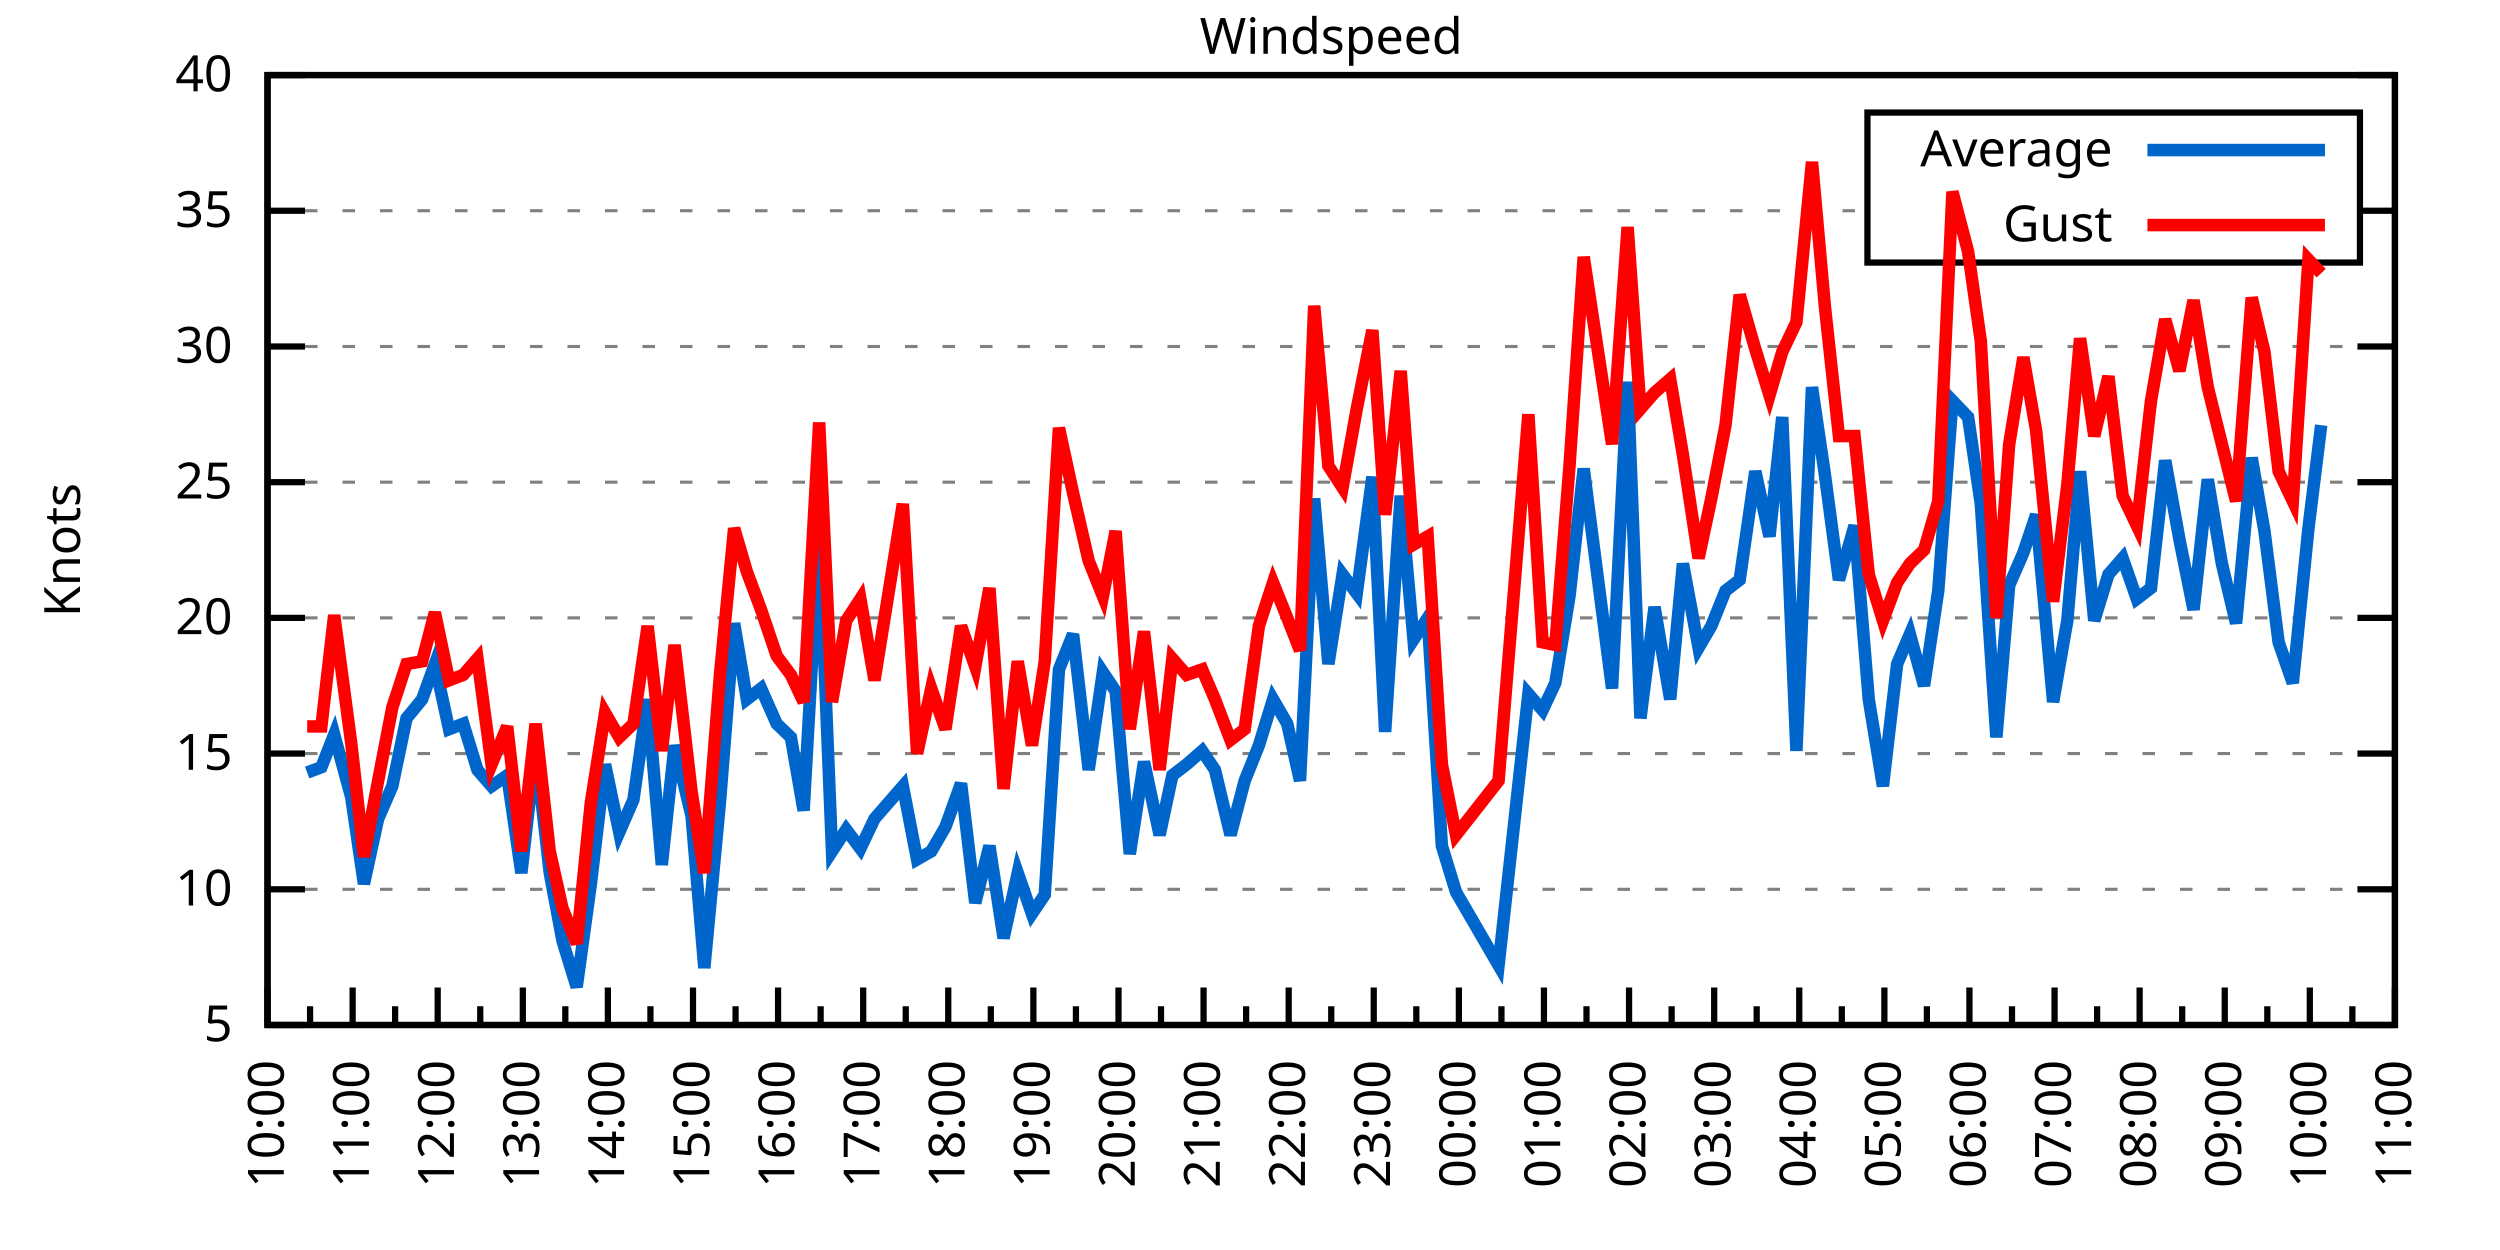
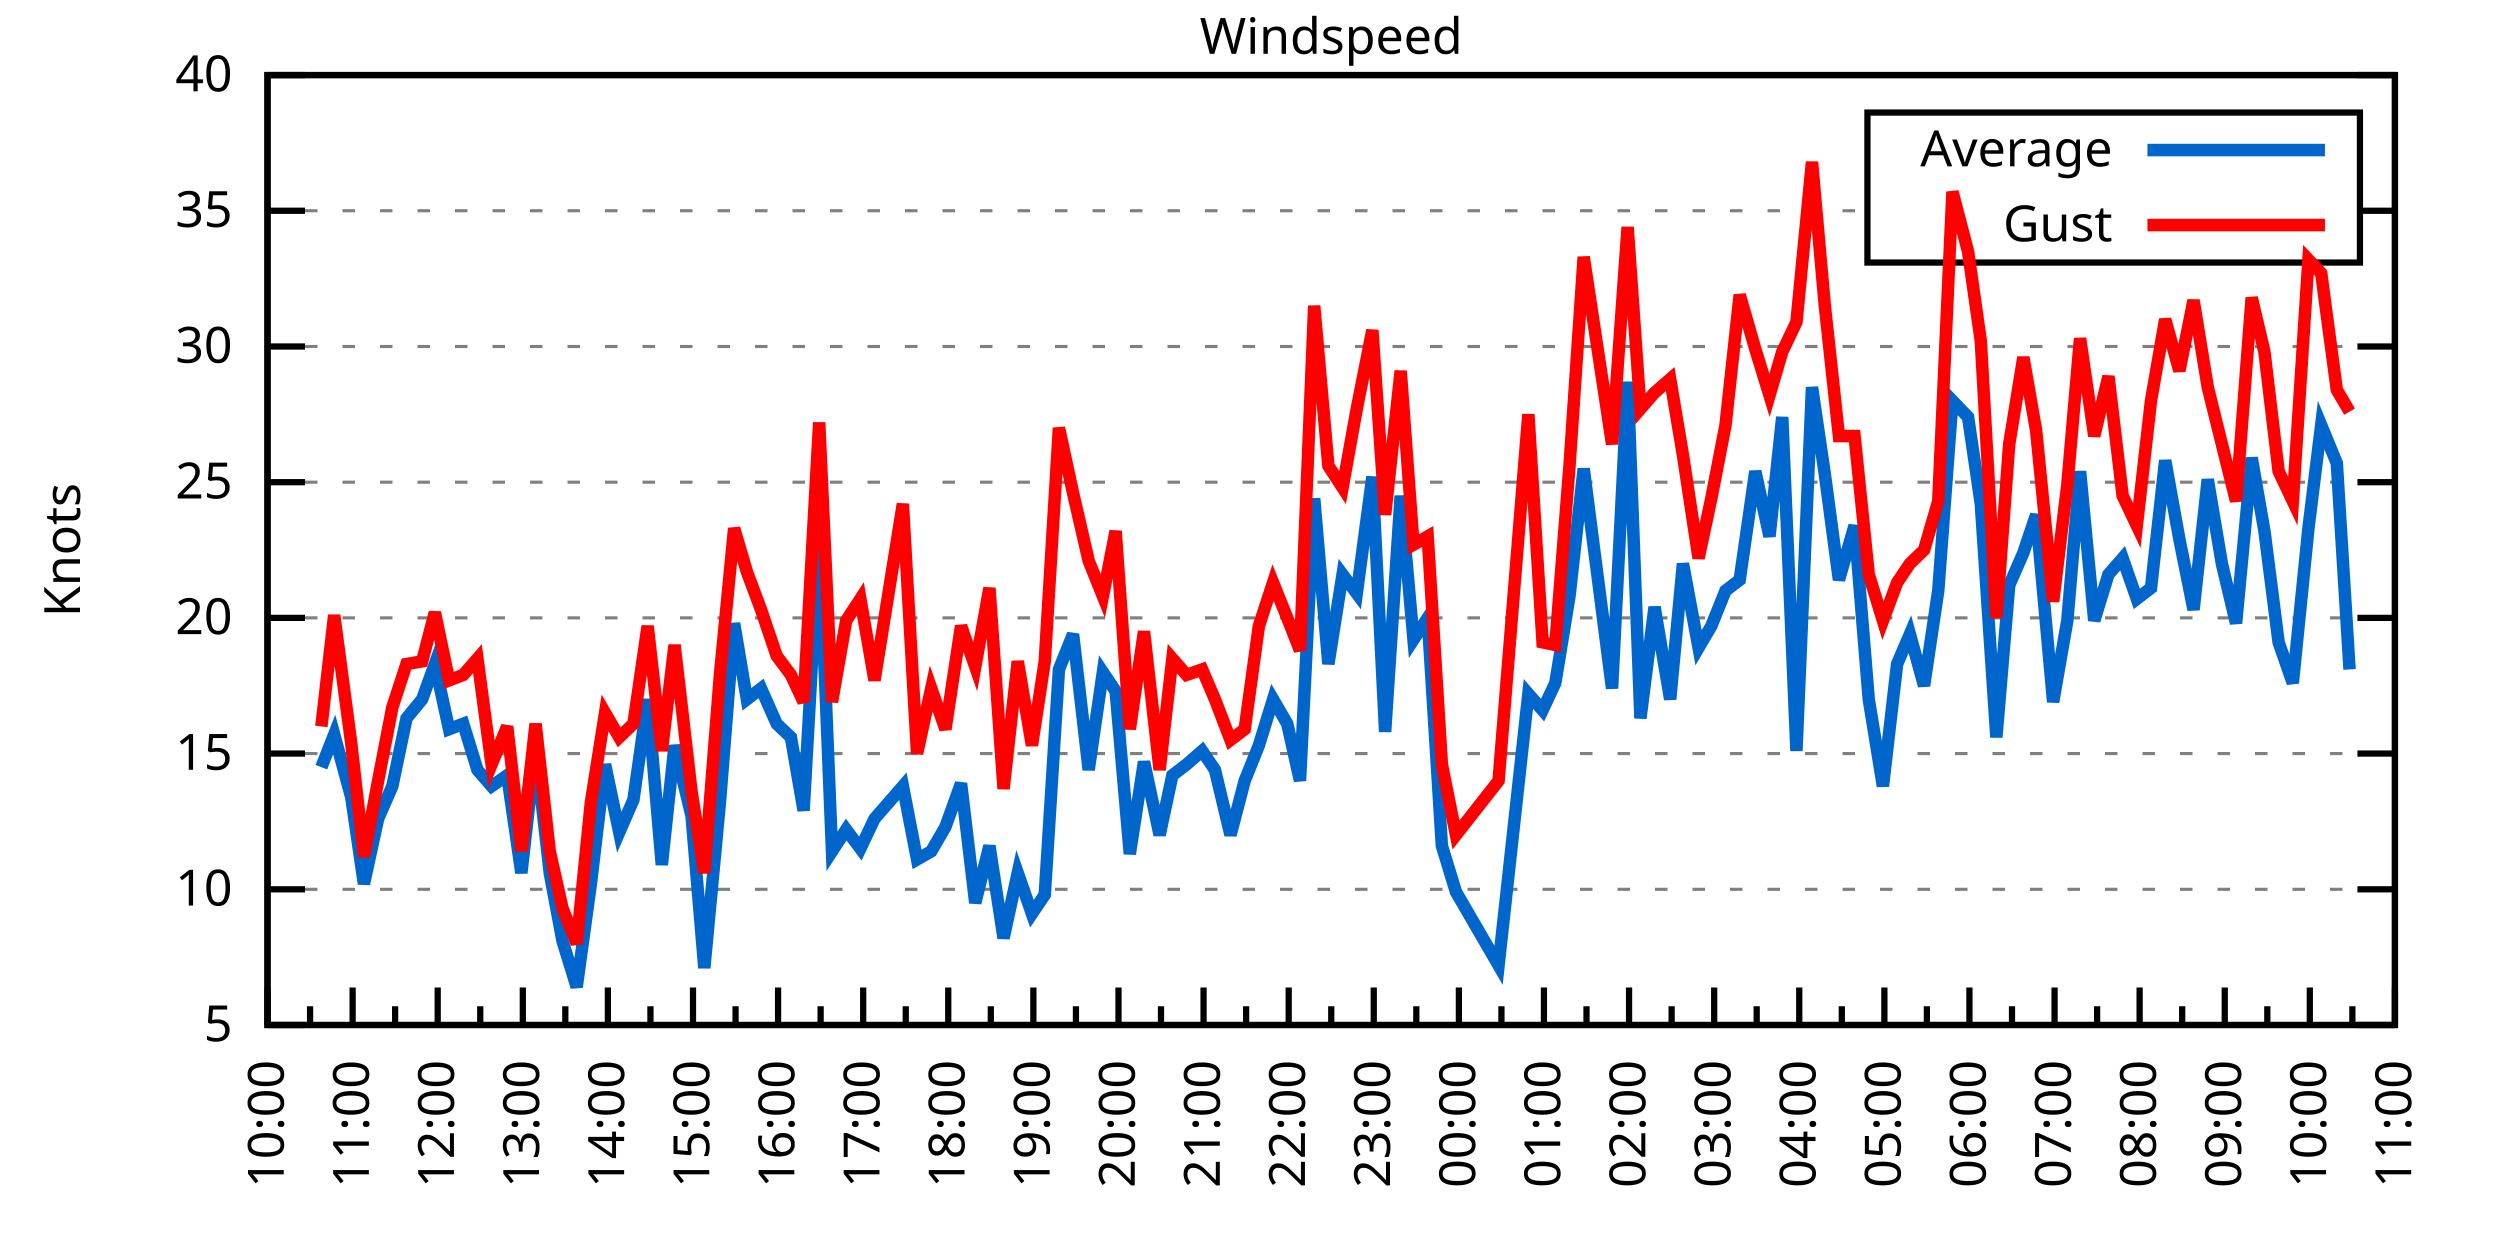
<svg xmlns="http://www.w3.org/2000/svg" xmlns:xlink="http://www.w3.org/1999/xlink" width="400" height="200" viewBox="0 0 400 200">
  <g id="gnuplot_canvas">
    <rect x="0" y="0" width="400" height="200" fill="none" />
    <defs>
      <circle id="gpDot" r="0.5" stroke-width="0.5" stroke="currentColor" />
      <path id="gpPt0" stroke-width="0.333" stroke="currentColor" d="M-1,0 h2 M0,-1 v2" />
      <path id="gpPt1" stroke-width="0.333" stroke="currentColor" d="M-1,-1 L1,1 M1,-1 L-1,1" />
      <path id="gpPt2" stroke-width="0.333" stroke="currentColor" d="M-1,0 L1,0 M0,-1 L0,1 M-1,-1 L1,1 M-1,1 L1,-1" />
      <rect id="gpPt3" stroke-width="0.333" stroke="currentColor" x="-1" y="-1" width="2" height="2" />
      <rect id="gpPt4" stroke-width="0.333" stroke="currentColor" fill="currentColor" x="-1" y="-1" width="2" height="2" />
      <circle id="gpPt5" stroke-width="0.333" stroke="currentColor" cx="0" cy="0" r="1" />
      <use xlink:href="#gpPt5" id="gpPt6" fill="currentColor" stroke="none" />
      <path id="gpPt7" stroke-width="0.333" stroke="currentColor" d="M0,-1.33 L-1.33,0.67 L1.33,0.67 z" />
      <use xlink:href="#gpPt7" id="gpPt8" fill="currentColor" stroke="none" />
      <use xlink:href="#gpPt7" id="gpPt9" stroke="currentColor" transform="rotate(180)" />
      <use xlink:href="#gpPt9" id="gpPt10" fill="currentColor" stroke="none" />
      <use xlink:href="#gpPt3" id="gpPt11" stroke="currentColor" transform="rotate(45)" />
      <use xlink:href="#gpPt11" id="gpPt12" fill="currentColor" stroke="none" />
      <path id="gpPt13" stroke-width="0.333" stroke="currentColor" d="M0,1.330 L1.265,0.411 L0.782,-1.067 L-0.782,-1.076 L-1.265,0.411 z" />
      <use xlink:href="#gpPt13" id="gpPt14" fill="currentColor" stroke="none" />
      <filter id="textbox" filterUnits="objectBoundingBox" x="0" y="0" height="1" width="1">
        <feFlood flood-color="white" flood-opacity="1" result="bgnd" />
        <feComposite in="SourceGraphic" in2="bgnd" operator="atop" />
      </filter>
      <filter id="greybox" filterUnits="objectBoundingBox" x="0" y="0" height="1" width="1">
        <feFlood flood-color="lightgrey" flood-opacity="1" result="grey" />
        <feComposite in="SourceGraphic" in2="grey" operator="atop" />
      </filter>
    </defs>
    <g fill="none" color="white" stroke="currentColor" stroke-width="1.00" stroke-linecap="butt" stroke-linejoin="miter">
</g>
    <g fill="none" color="black" stroke="currentColor" stroke-width="1.00" stroke-linecap="butt" stroke-linejoin="miter">
      <g stroke="none" shape-rendering="crispEdges">
        <polygon fill="rgb(255, 255, 255)" points="42.80,164.00 383.18,164.00 383.18,12.02 42.80,12.02 " />
      </g>
    </g>
    <g fill="none" color="black" stroke="currentColor" stroke-width="1.00" stroke-linecap="butt" stroke-linejoin="miter">
</g>
    <g fill="none" color="black" stroke="black" stroke-width="0.50" stroke-linecap="butt" stroke-linejoin="miter">
</g>
    <g fill="none" color="gray" stroke="currentColor" stroke-width="0.50" stroke-linecap="butt" stroke-linejoin="miter">
      <path stroke="gray" stroke-dasharray="2,4" class="gridline" d="M42.80,164.00 L383.19,164.00  " />
    </g>
    <g fill="none" color="gray" stroke="gray" stroke-width="1.00" stroke-linecap="butt" stroke-linejoin="miter">
</g>
    <g fill="none" color="black" stroke="currentColor" stroke-width="1.00" stroke-linecap="butt" stroke-linejoin="miter">
      <path stroke="black" d="M42.80,164.00 L48.80,164.00 M383.19,164.00 L377.19,164.00  " />
      <g transform="translate(37.20,166.60)" stroke="none" fill="black" font-family="Sans" font-size="8.00" text-anchor="end">
        <text>
          <tspan font-family="Sans"> 5</tspan>
        </text>
      </g>
    </g>
    <g fill="none" color="black" stroke="currentColor" stroke-width="1.00" stroke-linecap="butt" stroke-linejoin="miter">
</g>
    <g fill="none" color="black" stroke="black" stroke-width="0.50" stroke-linecap="butt" stroke-linejoin="miter">
</g>
    <g fill="none" color="gray" stroke="currentColor" stroke-width="0.50" stroke-linecap="butt" stroke-linejoin="miter">
      <path stroke="gray" stroke-dasharray="2,4" class="gridline" d="M42.80,142.29 L383.19,142.29  " />
    </g>
    <g fill="none" color="gray" stroke="gray" stroke-width="1.00" stroke-linecap="butt" stroke-linejoin="miter">
</g>
    <g fill="none" color="black" stroke="currentColor" stroke-width="1.00" stroke-linecap="butt" stroke-linejoin="miter">
      <path stroke="black" d="M42.80,142.29 L48.80,142.29 M383.19,142.29 L377.19,142.29  " />
      <g transform="translate(37.20,144.89)" stroke="none" fill="black" font-family="Sans" font-size="8.00" text-anchor="end">
        <text>
          <tspan font-family="Sans"> 10</tspan>
        </text>
      </g>
    </g>
    <g fill="none" color="black" stroke="currentColor" stroke-width="1.00" stroke-linecap="butt" stroke-linejoin="miter">
</g>
    <g fill="none" color="black" stroke="black" stroke-width="0.50" stroke-linecap="butt" stroke-linejoin="miter">
</g>
    <g fill="none" color="gray" stroke="currentColor" stroke-width="0.50" stroke-linecap="butt" stroke-linejoin="miter">
      <path stroke="gray" stroke-dasharray="2,4" class="gridline" d="M42.80,120.57 L383.19,120.57  " />
    </g>
    <g fill="none" color="gray" stroke="gray" stroke-width="1.00" stroke-linecap="butt" stroke-linejoin="miter">
</g>
    <g fill="none" color="black" stroke="currentColor" stroke-width="1.00" stroke-linecap="butt" stroke-linejoin="miter">
      <path stroke="black" d="M42.80,120.57 L48.80,120.57 M383.19,120.57 L377.19,120.57  " />
      <g transform="translate(37.20,123.17)" stroke="none" fill="black" font-family="Sans" font-size="8.00" text-anchor="end">
        <text>
          <tspan font-family="Sans"> 15</tspan>
        </text>
      </g>
    </g>
    <g fill="none" color="black" stroke="currentColor" stroke-width="1.00" stroke-linecap="butt" stroke-linejoin="miter">
</g>
    <g fill="none" color="black" stroke="black" stroke-width="0.50" stroke-linecap="butt" stroke-linejoin="miter">
</g>
    <g fill="none" color="gray" stroke="currentColor" stroke-width="0.50" stroke-linecap="butt" stroke-linejoin="miter">
      <path stroke="gray" stroke-dasharray="2,4" class="gridline" d="M42.80,98.86 L383.19,98.86  " />
    </g>
    <g fill="none" color="gray" stroke="gray" stroke-width="1.00" stroke-linecap="butt" stroke-linejoin="miter">
</g>
    <g fill="none" color="black" stroke="currentColor" stroke-width="1.00" stroke-linecap="butt" stroke-linejoin="miter">
      <path stroke="black" d="M42.80,98.86 L48.80,98.86 M383.19,98.86 L377.19,98.86  " />
      <g transform="translate(37.20,101.46)" stroke="none" fill="black" font-family="Sans" font-size="8.00" text-anchor="end">
        <text>
          <tspan font-family="Sans"> 20</tspan>
        </text>
      </g>
    </g>
    <g fill="none" color="black" stroke="currentColor" stroke-width="1.00" stroke-linecap="butt" stroke-linejoin="miter">
</g>
    <g fill="none" color="black" stroke="black" stroke-width="0.50" stroke-linecap="butt" stroke-linejoin="miter">
</g>
    <g fill="none" color="gray" stroke="currentColor" stroke-width="0.50" stroke-linecap="butt" stroke-linejoin="miter">
      <path stroke="gray" stroke-dasharray="2,4" class="gridline" d="M42.80,77.15 L383.19,77.15  " />
    </g>
    <g fill="none" color="gray" stroke="gray" stroke-width="1.00" stroke-linecap="butt" stroke-linejoin="miter">
</g>
    <g fill="none" color="black" stroke="currentColor" stroke-width="1.00" stroke-linecap="butt" stroke-linejoin="miter">
      <path stroke="black" d="M42.80,77.15 L48.80,77.15 M383.19,77.15 L377.19,77.15  " />
      <g transform="translate(37.20,79.75)" stroke="none" fill="black" font-family="Sans" font-size="8.00" text-anchor="end">
        <text>
          <tspan font-family="Sans"> 25</tspan>
        </text>
      </g>
    </g>
    <g fill="none" color="black" stroke="currentColor" stroke-width="1.00" stroke-linecap="butt" stroke-linejoin="miter">
</g>
    <g fill="none" color="black" stroke="black" stroke-width="0.50" stroke-linecap="butt" stroke-linejoin="miter">
</g>
    <g fill="none" color="gray" stroke="currentColor" stroke-width="0.50" stroke-linecap="butt" stroke-linejoin="miter">
      <path stroke="gray" stroke-dasharray="2,4" class="gridline" d="M42.80,55.44 L383.19,55.44  " />
    </g>
    <g fill="none" color="gray" stroke="gray" stroke-width="1.00" stroke-linecap="butt" stroke-linejoin="miter">
</g>
    <g fill="none" color="black" stroke="currentColor" stroke-width="1.00" stroke-linecap="butt" stroke-linejoin="miter">
      <path stroke="black" d="M42.80,55.44 L48.80,55.44 M383.19,55.44 L377.19,55.44  " />
      <g transform="translate(37.20,58.04)" stroke="none" fill="black" font-family="Sans" font-size="8.00" text-anchor="end">
        <text>
          <tspan font-family="Sans"> 30</tspan>
        </text>
      </g>
    </g>
    <g fill="none" color="black" stroke="currentColor" stroke-width="1.00" stroke-linecap="butt" stroke-linejoin="miter">
</g>
    <g fill="none" color="black" stroke="black" stroke-width="0.50" stroke-linecap="butt" stroke-linejoin="miter">
</g>
    <g fill="none" color="gray" stroke="currentColor" stroke-width="0.50" stroke-linecap="butt" stroke-linejoin="miter">
      <path stroke="gray" stroke-dasharray="2,4" class="gridline" d="M42.80,33.72 L298.79,33.72 M377.59,33.72 L383.19,33.72  " />
    </g>
    <g fill="none" color="gray" stroke="gray" stroke-width="1.00" stroke-linecap="butt" stroke-linejoin="miter">
</g>
    <g fill="none" color="black" stroke="currentColor" stroke-width="1.00" stroke-linecap="butt" stroke-linejoin="miter">
      <path stroke="black" d="M42.80,33.72 L48.80,33.72 M383.19,33.72 L377.19,33.72  " />
      <g transform="translate(37.20,36.32)" stroke="none" fill="black" font-family="Sans" font-size="8.00" text-anchor="end">
        <text>
          <tspan font-family="Sans"> 35</tspan>
        </text>
      </g>
    </g>
    <g fill="none" color="black" stroke="currentColor" stroke-width="1.00" stroke-linecap="butt" stroke-linejoin="miter">
</g>
    <g fill="none" color="black" stroke="black" stroke-width="0.50" stroke-linecap="butt" stroke-linejoin="miter">
</g>
    <g fill="none" color="gray" stroke="currentColor" stroke-width="0.50" stroke-linecap="butt" stroke-linejoin="miter">
      <path stroke="gray" stroke-dasharray="2,4" class="gridline" d="M42.80,12.01 L383.19,12.01  " />
    </g>
    <g fill="none" color="gray" stroke="gray" stroke-width="1.00" stroke-linecap="butt" stroke-linejoin="miter">
</g>
    <g fill="none" color="black" stroke="currentColor" stroke-width="1.00" stroke-linecap="butt" stroke-linejoin="miter">
      <path stroke="black" d="M42.80,12.01 L48.80,12.01 M383.19,12.01 L377.19,12.01  " />
      <g transform="translate(37.20,14.61)" stroke="none" fill="black" font-family="Sans" font-size="8.00" text-anchor="end">
        <text>
          <tspan font-family="Sans"> 40</tspan>
        </text>
      </g>
    </g>
    <g fill="none" color="black" stroke="currentColor" stroke-width="1.00" stroke-linecap="butt" stroke-linejoin="miter">
      <path stroke="black" d="M42.80,164.00 L42.80,158.00  " />
      <g transform="translate(45.40,169.60) rotate(270)" stroke="none" fill="black" font-family="Sans" font-size="8.00" text-anchor="end">
        <text>
          <tspan font-family="Sans">10:00</tspan>
        </text>
      </g>
    </g>
    <g fill="none" color="black" stroke="currentColor" stroke-width="1.00" stroke-linecap="butt" stroke-linejoin="miter">
      <path stroke="black" d="M49.61,164.00 L49.61,161.00 M56.42,164.00 L56.42,158.00  " />
      <g transform="translate(59.02,169.60) rotate(270)" stroke="none" fill="black" font-family="Sans" font-size="8.00" text-anchor="end">
        <text>
          <tspan font-family="Sans">11:00</tspan>
        </text>
      </g>
    </g>
    <g fill="none" color="black" stroke="currentColor" stroke-width="1.00" stroke-linecap="butt" stroke-linejoin="miter">
      <path stroke="black" d="M63.22,164.00 L63.22,161.00 M70.03,164.00 L70.03,158.00  " />
      <g transform="translate(72.63,169.60) rotate(270)" stroke="none" fill="black" font-family="Sans" font-size="8.00" text-anchor="end">
        <text>
          <tspan font-family="Sans">12:00</tspan>
        </text>
      </g>
    </g>
    <g fill="none" color="black" stroke="currentColor" stroke-width="1.00" stroke-linecap="butt" stroke-linejoin="miter">
      <path stroke="black" d="M76.84,164.00 L76.84,161.00 M83.65,164.00 L83.65,158.00  " />
      <g transform="translate(86.25,169.60) rotate(270)" stroke="none" fill="black" font-family="Sans" font-size="8.00" text-anchor="end">
        <text>
          <tspan font-family="Sans">13:00</tspan>
        </text>
      </g>
    </g>
    <g fill="none" color="black" stroke="currentColor" stroke-width="1.00" stroke-linecap="butt" stroke-linejoin="miter">
      <path stroke="black" d="M90.45,164.00 L90.45,161.00 M97.26,164.00 L97.26,158.00  " />
      <g transform="translate(99.86,169.60) rotate(270)" stroke="none" fill="black" font-family="Sans" font-size="8.00" text-anchor="end">
        <text>
          <tspan font-family="Sans">14:00</tspan>
        </text>
      </g>
    </g>
    <g fill="none" color="black" stroke="currentColor" stroke-width="1.00" stroke-linecap="butt" stroke-linejoin="miter">
      <path stroke="black" d="M104.07,164.00 L104.07,161.00 M110.88,164.00 L110.88,158.00  " />
      <g transform="translate(113.48,169.60) rotate(270)" stroke="none" fill="black" font-family="Sans" font-size="8.00" text-anchor="end">
        <text>
          <tspan font-family="Sans">15:00</tspan>
        </text>
      </g>
    </g>
    <g fill="none" color="black" stroke="currentColor" stroke-width="1.00" stroke-linecap="butt" stroke-linejoin="miter">
      <path stroke="black" d="M117.69,164.00 L117.69,161.00 M124.49,164.00 L124.49,158.00  " />
      <g transform="translate(127.09,169.60) rotate(270)" stroke="none" fill="black" font-family="Sans" font-size="8.00" text-anchor="end">
        <text>
          <tspan font-family="Sans">16:00</tspan>
        </text>
      </g>
    </g>
    <g fill="none" color="black" stroke="currentColor" stroke-width="1.00" stroke-linecap="butt" stroke-linejoin="miter">
      <path stroke="black" d="M131.30,164.00 L131.30,161.00 M138.11,164.00 L138.11,158.00  " />
      <g transform="translate(140.71,169.60) rotate(270)" stroke="none" fill="black" font-family="Sans" font-size="8.00" text-anchor="end">
        <text>
          <tspan font-family="Sans">17:00</tspan>
        </text>
      </g>
    </g>
    <g fill="none" color="black" stroke="currentColor" stroke-width="1.00" stroke-linecap="butt" stroke-linejoin="miter">
      <path stroke="black" d="M144.92,164.00 L144.92,161.00 M151.72,164.00 L151.72,158.00  " />
      <g transform="translate(154.32,169.60) rotate(270)" stroke="none" fill="black" font-family="Sans" font-size="8.00" text-anchor="end">
        <text>
          <tspan font-family="Sans">18:00</tspan>
        </text>
      </g>
    </g>
    <g fill="none" color="black" stroke="currentColor" stroke-width="1.00" stroke-linecap="butt" stroke-linejoin="miter">
      <path stroke="black" d="M158.53,164.00 L158.53,161.00 M165.34,164.00 L165.34,158.00  " />
      <g transform="translate(167.94,169.60) rotate(270)" stroke="none" fill="black" font-family="Sans" font-size="8.00" text-anchor="end">
        <text>
          <tspan font-family="Sans">19:00</tspan>
        </text>
      </g>
    </g>
    <g fill="none" color="black" stroke="currentColor" stroke-width="1.00" stroke-linecap="butt" stroke-linejoin="miter">
      <path stroke="black" d="M172.15,164.00 L172.15,161.00 M178.96,164.00 L178.96,158.00  " />
      <g transform="translate(181.56,169.60) rotate(270)" stroke="none" fill="black" font-family="Sans" font-size="8.00" text-anchor="end">
        <text>
          <tspan font-family="Sans">20:00</tspan>
        </text>
      </g>
    </g>
    <g fill="none" color="black" stroke="currentColor" stroke-width="1.00" stroke-linecap="butt" stroke-linejoin="miter">
      <path stroke="black" d="M185.76,164.00 L185.76,161.00 M192.57,164.00 L192.57,158.00  " />
      <g transform="translate(195.17,169.60) rotate(270)" stroke="none" fill="black" font-family="Sans" font-size="8.00" text-anchor="end">
        <text>
          <tspan font-family="Sans">21:00</tspan>
        </text>
      </g>
    </g>
    <g fill="none" color="black" stroke="currentColor" stroke-width="1.00" stroke-linecap="butt" stroke-linejoin="miter">
      <path stroke="black" d="M199.38,164.00 L199.38,161.00 M206.19,164.00 L206.19,158.00  " />
      <g transform="translate(208.79,169.60) rotate(270)" stroke="none" fill="black" font-family="Sans" font-size="8.00" text-anchor="end">
        <text>
          <tspan font-family="Sans">22:00</tspan>
        </text>
      </g>
    </g>
    <g fill="none" color="black" stroke="currentColor" stroke-width="1.00" stroke-linecap="butt" stroke-linejoin="miter">
      <path stroke="black" d="M213.00,164.00 L213.00,161.00 M219.80,164.00 L219.80,158.00  " />
      <g transform="translate(222.40,169.60) rotate(270)" stroke="none" fill="black" font-family="Sans" font-size="8.00" text-anchor="end">
        <text>
          <tspan font-family="Sans">23:00</tspan>
        </text>
      </g>
    </g>
    <g fill="none" color="black" stroke="currentColor" stroke-width="1.00" stroke-linecap="butt" stroke-linejoin="miter">
      <path stroke="black" d="M226.61,164.00 L226.61,161.00 M233.42,164.00 L233.42,158.00  " />
      <g transform="translate(236.02,169.60) rotate(270)" stroke="none" fill="black" font-family="Sans" font-size="8.00" text-anchor="end">
        <text>
          <tspan font-family="Sans">00:00</tspan>
        </text>
      </g>
    </g>
    <g fill="none" color="black" stroke="currentColor" stroke-width="1.00" stroke-linecap="butt" stroke-linejoin="miter">
      <path stroke="black" d="M240.23,164.00 L240.23,161.00 M247.03,164.00 L247.03,158.00  " />
      <g transform="translate(249.63,169.60) rotate(270)" stroke="none" fill="black" font-family="Sans" font-size="8.00" text-anchor="end">
        <text>
          <tspan font-family="Sans">01:00</tspan>
        </text>
      </g>
    </g>
    <g fill="none" color="black" stroke="currentColor" stroke-width="1.00" stroke-linecap="butt" stroke-linejoin="miter">
      <path stroke="black" d="M253.84,164.00 L253.84,161.00 M260.65,164.00 L260.65,158.00  " />
      <g transform="translate(263.25,169.60) rotate(270)" stroke="none" fill="black" font-family="Sans" font-size="8.00" text-anchor="end">
        <text>
          <tspan font-family="Sans">02:00</tspan>
        </text>
      </g>
    </g>
    <g fill="none" color="black" stroke="currentColor" stroke-width="1.00" stroke-linecap="butt" stroke-linejoin="miter">
      <path stroke="black" d="M267.46,164.00 L267.46,161.00 M274.27,164.00 L274.27,158.00  " />
      <g transform="translate(276.87,169.60) rotate(270)" stroke="none" fill="black" font-family="Sans" font-size="8.00" text-anchor="end">
        <text>
          <tspan font-family="Sans">03:00</tspan>
        </text>
      </g>
    </g>
    <g fill="none" color="black" stroke="currentColor" stroke-width="1.00" stroke-linecap="butt" stroke-linejoin="miter">
      <path stroke="black" d="M281.07,164.00 L281.07,161.00 M287.88,164.00 L287.88,158.00  " />
      <g transform="translate(290.48,169.60) rotate(270)" stroke="none" fill="black" font-family="Sans" font-size="8.00" text-anchor="end">
        <text>
          <tspan font-family="Sans">04:00</tspan>
        </text>
      </g>
    </g>
    <g fill="none" color="black" stroke="currentColor" stroke-width="1.00" stroke-linecap="butt" stroke-linejoin="miter">
      <path stroke="black" d="M294.69,164.00 L294.69,161.00 M301.50,164.00 L301.50,158.00  " />
      <g transform="translate(304.10,169.60) rotate(270)" stroke="none" fill="black" font-family="Sans" font-size="8.00" text-anchor="end">
        <text>
          <tspan font-family="Sans">05:00</tspan>
        </text>
      </g>
    </g>
    <g fill="none" color="black" stroke="currentColor" stroke-width="1.00" stroke-linecap="butt" stroke-linejoin="miter">
      <path stroke="black" d="M308.30,164.00 L308.30,161.00 M315.11,164.00 L315.11,158.00  " />
      <g transform="translate(317.71,169.60) rotate(270)" stroke="none" fill="black" font-family="Sans" font-size="8.00" text-anchor="end">
        <text>
          <tspan font-family="Sans">06:00</tspan>
        </text>
      </g>
    </g>
    <g fill="none" color="black" stroke="currentColor" stroke-width="1.00" stroke-linecap="butt" stroke-linejoin="miter">
      <path stroke="black" d="M321.92,164.00 L321.92,161.00 M328.73,164.00 L328.73,158.00  " />
      <g transform="translate(331.33,169.60) rotate(270)" stroke="none" fill="black" font-family="Sans" font-size="8.00" text-anchor="end">
        <text>
          <tspan font-family="Sans">07:00</tspan>
        </text>
      </g>
    </g>
    <g fill="none" color="black" stroke="currentColor" stroke-width="1.00" stroke-linecap="butt" stroke-linejoin="miter">
      <path stroke="black" d="M335.54,164.00 L335.54,161.00 M342.34,164.00 L342.34,158.00  " />
      <g transform="translate(344.94,169.60) rotate(270)" stroke="none" fill="black" font-family="Sans" font-size="8.00" text-anchor="end">
        <text>
          <tspan font-family="Sans">08:00</tspan>
        </text>
      </g>
    </g>
    <g fill="none" color="black" stroke="currentColor" stroke-width="1.00" stroke-linecap="butt" stroke-linejoin="miter">
      <path stroke="black" d="M349.15,164.00 L349.15,161.00 M355.96,164.00 L355.96,158.00  " />
      <g transform="translate(358.56,169.60) rotate(270)" stroke="none" fill="black" font-family="Sans" font-size="8.00" text-anchor="end">
        <text>
          <tspan font-family="Sans">09:00</tspan>
        </text>
      </g>
    </g>
    <g fill="none" color="black" stroke="currentColor" stroke-width="1.00" stroke-linecap="butt" stroke-linejoin="miter">
      <path stroke="black" d="M362.77,164.00 L362.77,161.00 M369.57,164.00 L369.57,158.00  " />
      <g transform="translate(372.17,169.60) rotate(270)" stroke="none" fill="black" font-family="Sans" font-size="8.00" text-anchor="end">
        <text>
          <tspan font-family="Sans">10:00</tspan>
        </text>
      </g>
    </g>
    <g fill="none" color="black" stroke="currentColor" stroke-width="1.00" stroke-linecap="butt" stroke-linejoin="miter">
      <path stroke="black" d="M376.38,164.00 L376.38,161.00 M383.19,164.00 L383.19,158.00  " />
      <g transform="translate(385.79,169.60) rotate(270)" stroke="none" fill="black" font-family="Sans" font-size="8.00" text-anchor="end">
        <text>
          <tspan font-family="Sans">11:00</tspan>
        </text>
      </g>
    </g>
    <g fill="none" color="black" stroke="currentColor" stroke-width="1.00" stroke-linecap="butt" stroke-linejoin="miter">
</g>
    <g fill="none" color="black" stroke="currentColor" stroke-width="1.00" stroke-linecap="butt" stroke-linejoin="miter">
      <path stroke="black" d="M42.80,12.01 L42.80,164.00 L383.19,164.00 L383.19,12.01 L42.80,12.01 Z  " />
    </g>
    <g fill="none" color="black" stroke="currentColor" stroke-width="1.00" stroke-linecap="butt" stroke-linejoin="miter">
      <g transform="translate(12.80,88.01) rotate(270)" stroke="none" fill="black" font-family="Sans" font-size="8.00" text-anchor="middle">
        <text>
          <tspan font-family="Sans">Knots</tspan>
        </text>
      </g>
    </g>
    <g fill="none" color="black" stroke="currentColor" stroke-width="1.00" stroke-linecap="butt" stroke-linejoin="miter">
</g>
    <g fill="none" color="black" stroke="currentColor" stroke-width="1.00" stroke-linecap="butt" stroke-linejoin="miter">
      <path stroke="black" d="M298.79,42.01 L298.79,18.01 L377.59,18.01 L377.59,42.01 L298.79,42.01 Z  " />
    </g>
    <g id="Windspeed_plot_1">
      <g fill="none" color="white" stroke="black" stroke-width="2.00" stroke-linecap="butt" stroke-linejoin="miter">
</g>
      <g fill="none" color="black" stroke="currentColor" stroke-width="2.00" stroke-linecap="butt" stroke-linejoin="miter">
        <g transform="translate(337.99,26.61)" stroke="none" fill="black" font-family="Sans" font-size="8.00" text-anchor="end">
          <text>
            <tspan font-family="Sans">Average</tspan>
          </text>
        </g>
      </g>
      <g fill="none" color="black" stroke="currentColor" stroke-width="2.00" stroke-linecap="butt" stroke-linejoin="miter">
-         <path stroke="rgb(  0, 102, 204)" d="M343.59,24.01 L371.99,24.01 M49.15,123.61 L51.42,122.75 L53.47,117.53 L56.19,127.52 L58.23,141.42 L60.50,131.00   L62.77,125.79 L65.04,114.93 L67.54,111.89 L69.58,106.24 L71.85,116.67 L74.12,115.80 L76.39,123.18 L78.65,125.79   L81.15,124.05 L83.42,139.68 L85.69,119.71 L87.96,139.68 L90.00,150.54 L92.27,157.92 L94.54,141.42 L96.81,122.31   L99.08,133.17 L101.35,127.96 L103.62,111.89 L105.89,138.38 L107.93,119.27 L110.65,130.56 L112.69,154.88 L115.19,128.39   L117.46,99.73 L119.50,111.89 L121.77,110.15 L124.27,115.80 L126.54,117.97 L128.58,129.69 L131.07,85.40 L133.12,136.21   L135.39,132.73 L137.66,135.77 L139.92,131.00 L144.46,125.79 L146.73,137.51 L149.00,136.21 L151.27,132.30 L153.77,125.35   L156.04,144.46 L158.31,135.34 L160.57,150.10 L162.84,139.68 L165.11,146.20 L167.16,143.16 L169.43,107.11 L171.69,101.47   L174.19,123.18 L176.46,107.55 L178.50,110.59 L180.77,136.64 L183.04,121.88 L185.54,133.60 L187.58,124.05 L189.85,122.31   L192.34,120.14 L194.39,123.18 L196.88,133.60 L199.15,124.92 L201.42,119.27 L203.69,111.89 L205.96,115.80 L208.00,124.92   L210.27,79.75 L212.54,106.24 L214.81,91.91 L217.08,94.95 L219.58,76.28 L221.62,117.10 L224.11,79.32 L226.16,102.34   L228.43,98.86 L230.70,135.34 L232.96,142.72 L239.77,154.45 L244.54,111.02 L246.81,113.63 L248.85,109.28 L251.12,95.39   L253.39,74.98 L257.93,110.15 L260.42,61.08 L262.47,114.93 L264.73,97.12 L267.23,111.89 L269.27,90.18 L271.77,103.64   L273.81,100.16 L276.08,94.52 L278.35,92.78 L280.85,75.41 L283.12,85.83 L285.16,66.73 L287.43,120.14 L289.92,61.95   L291.97,75.85 L294.23,92.78 L296.73,84.10 L299.00,111.89 L301.27,125.79 L303.54,106.24 L305.58,101.47 L307.85,109.72   L310.12,94.52 L312.39,64.12 L314.89,66.73 L316.93,80.62 L319.42,117.97 L321.47,93.65 L323.74,88.44 L325.78,82.36   L328.50,112.32 L330.77,99.30 L332.81,75.41 L335.08,99.30 L337.35,91.91 L339.62,89.31 L341.89,95.82 L344.16,94.08   L346.43,73.67 L348.70,86.27 L350.97,97.56 L353.24,76.71 L355.50,90.18 L357.77,99.73 L360.27,73.24 L362.31,84.97   L364.58,102.77 L366.85,109.28 L369.35,84.53 L371.39,68.03  " />
+         <path stroke="rgb(  0, 102, 204)" d="M343.59,24.01 L371.99,24.01 M51.42,122.75 L53.47,117.53 L56.19,127.52 L58.23,141.42 L60.50,131.00 L62.77,125.79   L65.04,114.93 L67.54,111.89 L69.58,106.24 L71.85,116.67 L74.12,115.80 L76.39,123.18 L78.65,125.79 L81.15,124.05   L83.42,139.68 L85.69,119.71 L87.96,139.68 L90.00,150.54 L92.27,157.92 L94.54,141.42 L96.81,122.31 L99.08,133.17   L101.35,127.96 L103.62,111.89 L105.89,138.38 L107.93,119.27 L110.65,130.56 L112.69,154.88 L115.19,128.39 L117.46,99.73   L119.50,111.89 L121.77,110.15 L124.27,115.80 L126.54,117.97 L128.58,129.69 L131.07,85.40 L133.12,136.21 L135.39,132.73   L137.66,135.77 L139.92,131.00 L144.46,125.79 L146.73,137.51 L149.00,136.21 L151.27,132.30 L153.77,125.35 L156.04,144.46   L158.31,135.34 L160.57,150.10 L162.84,139.68 L165.11,146.20 L167.16,143.16 L169.43,107.11 L171.69,101.47 L174.19,123.18   L176.46,107.55 L178.50,110.59 L180.77,136.64 L183.04,121.88 L185.54,133.60 L187.58,124.05 L189.85,122.31 L192.34,120.14   L194.39,123.18 L196.88,133.60 L199.15,124.92 L201.42,119.27 L203.69,111.89 L205.96,115.80 L208.00,124.92 L210.27,79.75   L212.54,106.24 L214.81,91.91 L217.08,94.95 L219.58,76.28 L221.62,117.10 L224.11,79.32 L226.16,102.34 L228.43,98.86   L230.70,135.34 L232.96,142.72 L239.77,154.45 L244.54,111.02 L246.81,113.63 L248.85,109.28 L251.12,95.39 L253.39,74.98   L257.93,110.15 L260.42,61.08 L262.47,114.93 L264.73,97.12 L267.23,111.89 L269.27,90.18 L271.77,103.64 L273.81,100.16   L276.08,94.52 L278.35,92.78 L280.85,75.41 L283.12,85.83 L285.16,66.73 L287.43,120.14 L289.92,61.95 L291.97,75.85   L294.23,92.78 L296.73,84.10 L299.00,111.89 L301.27,125.79 L303.54,106.24 L305.58,101.47 L307.85,109.72 L310.12,94.52   L312.39,64.12 L314.89,66.73 L316.93,80.62 L319.42,117.97 L321.47,93.65 L323.74,88.44 L325.78,82.36 L328.50,112.32   L330.77,99.30 L332.81,75.41 L335.08,99.30 L337.35,91.91 L339.62,89.31 L341.89,95.82 L344.16,94.08 L346.43,73.67   L348.70,86.27 L350.97,97.56 L353.24,76.71 L355.50,90.18 L357.77,99.73 L360.27,73.24 L362.31,84.97 L364.58,102.77   L366.85,109.28 L369.35,84.53 L371.39,68.03 L373.89,74.11 L375.93,107.11  " />
      </g>
    </g>
    <g id="Windspeed_plot_2">
      <g fill="none" color="black" stroke="currentColor" stroke-width="2.00" stroke-linecap="butt" stroke-linejoin="miter">
        <g transform="translate(337.99,38.61)" stroke="none" fill="black" font-family="Sans" font-size="8.00" text-anchor="end">
          <text>
            <tspan font-family="Sans">Gust</tspan>
          </text>
        </g>
      </g>
      <g fill="none" color="black" stroke="currentColor" stroke-width="2.00" stroke-linecap="butt" stroke-linejoin="miter">
-         <path stroke="rgb(255,   0,   0)" d="M343.59,36.01 L371.99,36.01 M49.15,116.23 L51.42,116.23 L53.47,98.43 L56.19,118.84 L58.23,137.08 L60.50,124.92   L62.77,113.19 L65.04,106.24 L67.54,105.81 L69.58,97.99 L71.85,108.85 L74.12,107.98 L76.39,105.38 L78.65,122.31   L81.15,116.23 L83.42,136.21 L85.69,115.80 L87.96,136.21 L90.00,145.33 L92.27,150.97 L94.54,128.39 L96.81,114.06   L99.08,117.97 L101.35,115.80 L103.62,100.16 L105.89,120.14 L107.93,103.20 L110.65,126.65 L112.69,139.68 L115.19,107.98   L117.46,84.53 L119.50,91.48 L121.77,97.56 L124.27,104.94 L126.54,107.98 L128.58,112.32 L131.07,67.59 L133.12,112.32   L135.39,99.30 L137.66,95.82 L139.92,108.85 L144.46,80.62 L146.73,120.57 L149.00,110.15 L151.27,116.67 L153.77,100.16   L156.04,106.68 L158.31,94.08 L160.57,126.22 L162.84,105.81 L165.11,119.27 L167.16,105.81 L169.43,68.46 L171.69,78.89   L174.19,89.74 L176.46,95.39 L178.50,84.97 L180.77,116.67 L183.04,101.03 L185.54,123.18 L187.58,105.38 L189.85,107.98   L192.34,107.11 L194.39,111.89 L196.88,118.40 L199.15,116.67 L201.42,100.16 L203.69,93.22 L205.96,98.86 L208.00,104.07   L210.27,48.92 L212.54,74.54 L214.81,78.02 L217.08,65.42 L219.58,52.83 L221.62,82.36 L224.11,59.34 L226.16,87.14   L228.43,85.83 L230.70,122.31 L232.96,133.60 L239.77,124.92 L244.54,66.29 L246.81,102.77 L248.85,103.20 L251.12,74.54   L253.39,41.11 L257.93,71.07 L260.42,36.33 L262.47,65.42 L264.73,62.82 L267.23,60.65 L269.27,72.81 L271.77,89.31   L273.81,79.75 L276.08,68.03 L278.35,47.18 L280.85,55.87 L283.12,63.25 L285.16,56.30 L287.43,51.53 L289.92,25.91   L291.97,48.92 L294.23,69.77 L296.73,69.77 L299.00,91.91 L301.27,99.30 L303.54,93.22 L305.58,90.18 L307.85,88.00   L310.12,80.19 L312.39,30.68 L314.89,40.24 L316.93,54.57 L319.42,98.86 L321.47,71.07 L323.74,57.17 L325.78,68.90   L328.50,96.26 L330.77,77.58 L332.81,54.13 L335.08,69.77 L337.35,60.21 L339.62,79.32 L341.89,84.10 L344.16,64.12   L346.43,51.09 L348.70,59.34 L350.97,48.05 L353.24,61.95 L355.50,71.07 L357.77,80.19 L360.27,47.62 L362.31,56.30   L364.58,75.41 L366.85,80.19 L369.35,41.54 L371.39,43.71  " />
+         <path stroke="rgb(255,   0,   0)" d="M343.59,36.01 L371.99,36.01 M51.42,116.23 L53.47,98.43 L56.19,118.84 L58.23,137.08 L60.50,124.92 L62.77,113.19   L65.04,106.24 L67.54,105.81 L69.58,97.99 L71.85,108.85 L74.12,107.98 L76.39,105.38 L78.65,122.31 L81.15,116.23   L83.42,136.21 L85.69,115.80 L87.96,136.21 L90.00,145.33 L92.27,150.97 L94.54,128.39 L96.81,114.06 L99.08,117.97   L101.35,115.80 L103.62,100.16 L105.89,120.14 L107.93,103.20 L110.65,126.65 L112.69,139.68 L115.19,107.98 L117.46,84.53   L119.50,91.48 L121.77,97.56 L124.27,104.94 L126.54,107.98 L128.58,112.32 L131.07,67.59 L133.12,112.32 L135.39,99.30   L137.66,95.82 L139.92,108.85 L144.46,80.62 L146.73,120.57 L149.00,110.15 L151.27,116.67 L153.77,100.16 L156.04,106.68   L158.31,94.08 L160.57,126.22 L162.84,105.81 L165.11,119.27 L167.16,105.81 L169.43,68.46 L171.69,78.89 L174.19,89.74   L176.46,95.39 L178.50,84.97 L180.77,116.67 L183.04,101.03 L185.54,123.18 L187.58,105.38 L189.85,107.98 L192.34,107.11   L194.39,111.89 L196.88,118.40 L199.15,116.67 L201.42,100.16 L203.69,93.22 L205.96,98.86 L208.00,104.07 L210.27,48.92   L212.54,74.54 L214.81,78.02 L217.08,65.42 L219.58,52.83 L221.62,82.36 L224.11,59.34 L226.16,87.14 L228.43,85.83   L230.70,122.31 L232.96,133.60 L239.77,124.92 L244.54,66.29 L246.81,102.77 L248.85,103.20 L251.12,74.54 L253.39,41.11   L257.93,71.07 L260.42,36.33 L262.47,65.42 L264.73,62.82 L267.23,60.65 L269.27,72.81 L271.77,89.31 L273.81,79.75   L276.08,68.03 L278.35,47.18 L280.85,55.87 L283.12,63.25 L285.16,56.30 L287.43,51.53 L289.92,25.91 L291.97,48.92   L294.23,69.77 L296.73,69.77 L299.00,91.91 L301.27,99.30 L303.54,93.22 L305.58,90.18 L307.85,88.00 L310.12,80.19   L312.39,30.68 L314.89,40.24 L316.93,54.57 L319.42,98.86 L321.47,71.07 L323.74,57.17 L325.78,68.90 L328.50,96.26   L330.77,77.58 L332.81,54.13 L335.08,69.77 L337.35,60.21 L339.62,79.32 L341.89,84.10 L344.16,64.12 L346.43,51.09   L348.70,59.34 L350.97,48.05 L353.24,61.95 L355.50,71.07 L357.77,80.19 L360.27,47.62 L362.31,56.30 L364.58,75.41   L366.85,80.19 L369.35,41.54 L371.39,43.71 L373.89,62.38 L375.93,65.86  " />
      </g>
    </g>
    <g fill="none" color="black" stroke="currentColor" stroke-width="2.00" stroke-linecap="butt" stroke-linejoin="miter">
</g>
    <g fill="none" color="black" stroke="black" stroke-width="1.00" stroke-linecap="butt" stroke-linejoin="miter">
</g>
    <g fill="none" color="black" stroke="currentColor" stroke-width="1.00" stroke-linecap="butt" stroke-linejoin="miter">
      <path stroke="black" d="M42.80,12.01 L42.80,164.00 L383.19,164.00 L383.19,12.01 L42.80,12.01 Z  " />
    </g>
    <g fill="none" color="black" stroke="currentColor" stroke-width="1.00" stroke-linecap="butt" stroke-linejoin="miter">
      <g transform="translate(212.99,8.61)" stroke="none" fill="black" font-family="Sans" font-size="8.00" text-anchor="middle">
        <text>
          <tspan font-family="Sans">Windspeed</tspan>
        </text>
      </g>
    </g>
    <g fill="none" color="black" stroke="currentColor" stroke-width="1.00" stroke-linecap="butt" stroke-linejoin="miter">
</g>
  </g>
</svg>
